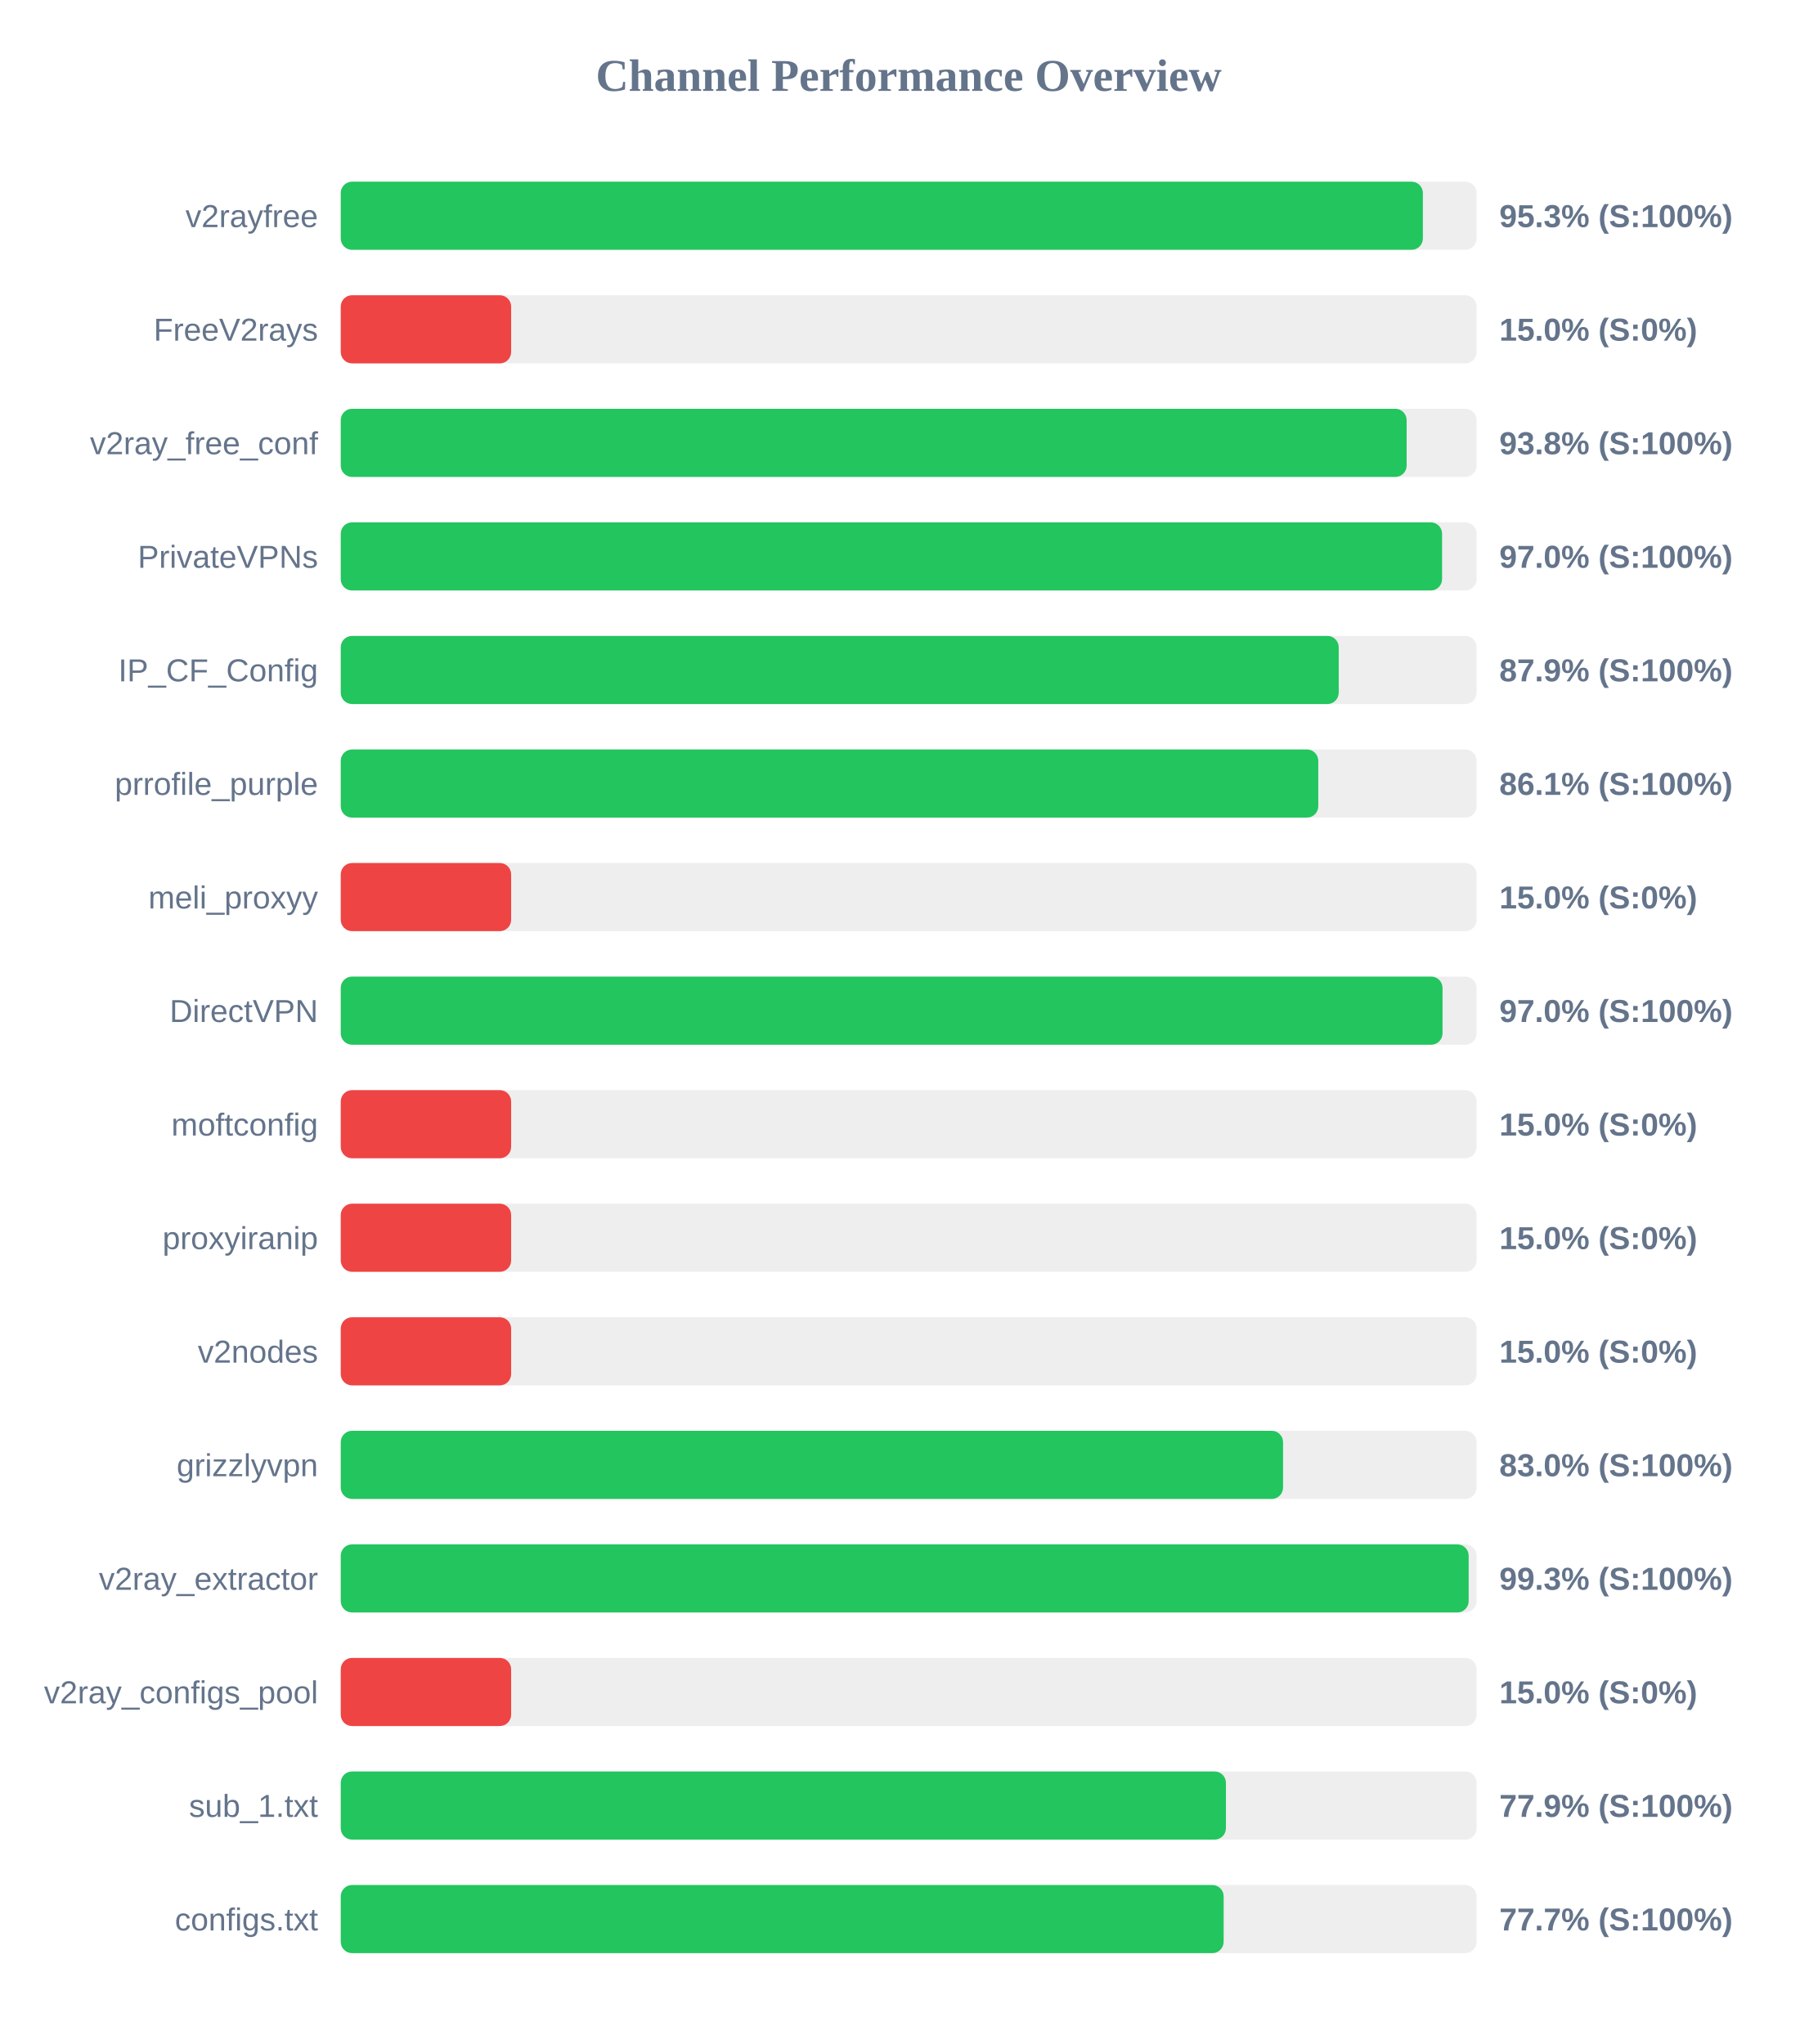
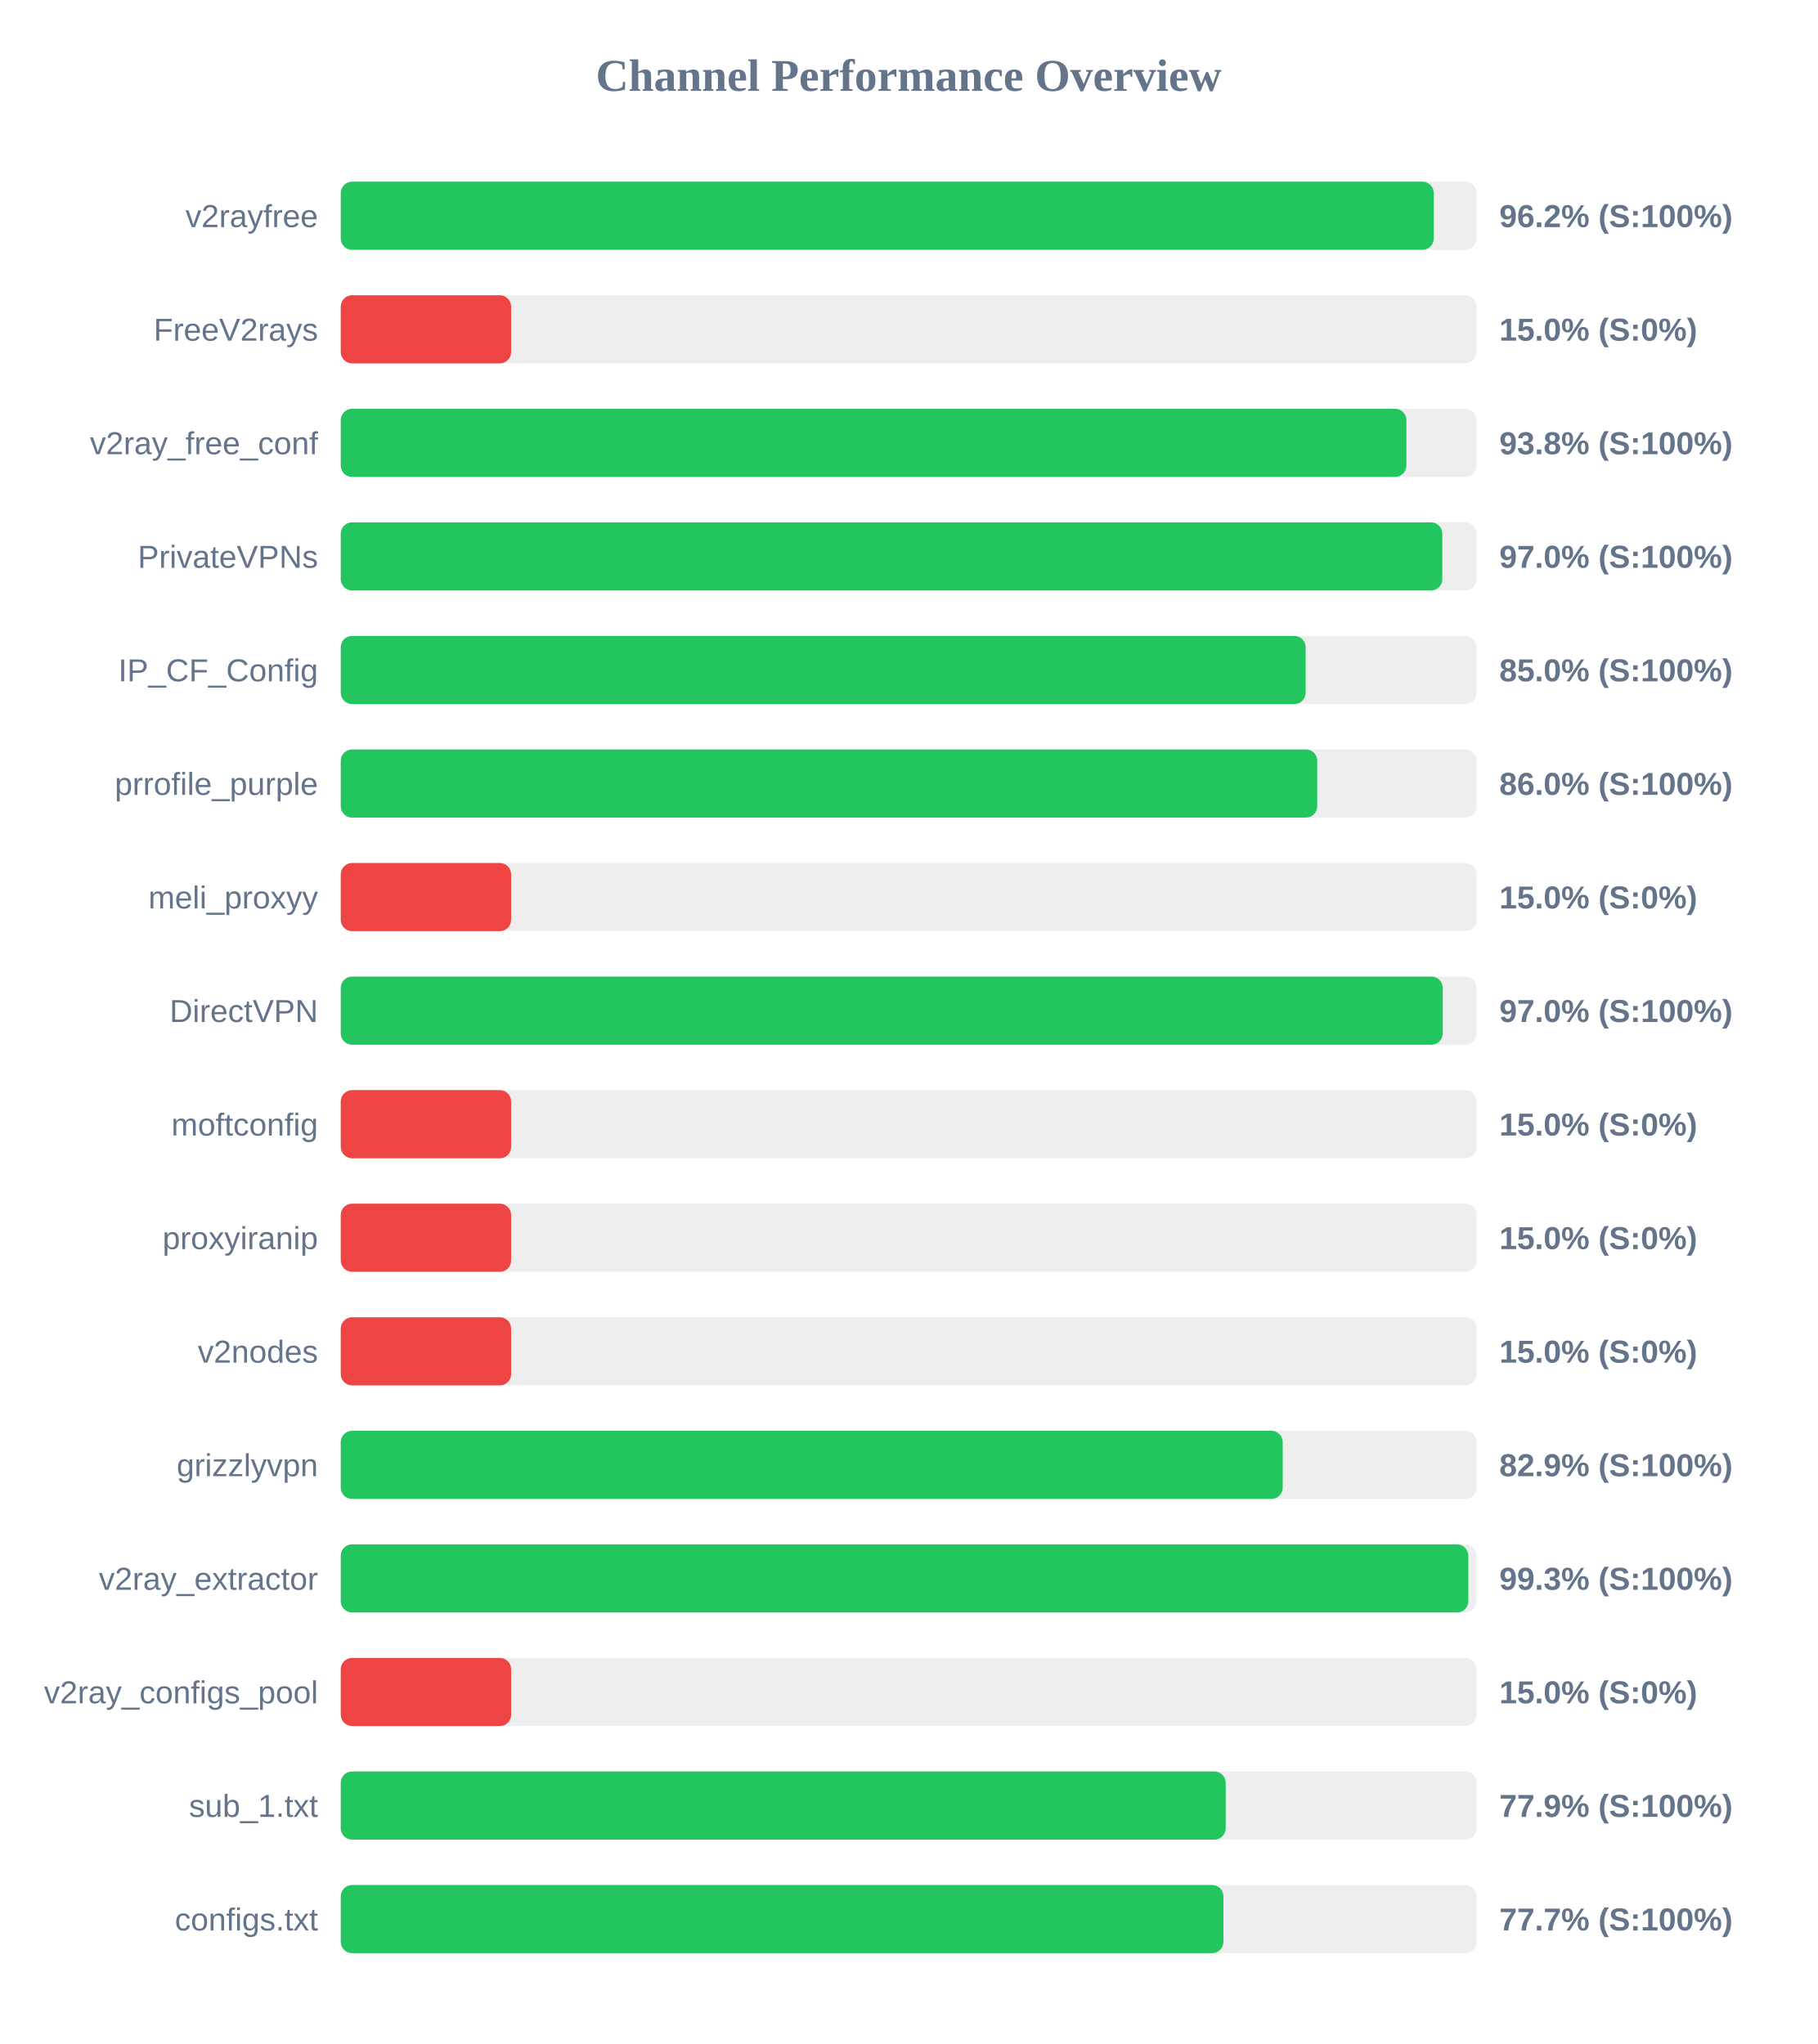
<svg xmlns="http://www.w3.org/2000/svg" width="800" height="900" version="1.1">
  <style>
        .row { font: 14px Arial; fill: #64748b; }
        .score { font: bold 14px Arial; fill: #64748b; }
    </style>
  <text x="400" y="40" text-anchor="middle" font-size="20px" font-weight="bold" fill="#64748b">Channel Performance Overview</text>
  <rect x="150" y="80" width="500" height="30" fill="#eee" rx="5" />
-   <rect x="150" y="80" width="476.35" height="30" fill="#22c55e" rx="5" />
+   <rect x="150" y="80" width="481.15" height="30" fill="#22c55e" rx="5" />
  <text x="140" y="100" text-anchor="end" class="row">v2rayfree</text>
-   <text x="660" y="100" text-anchor="start" class="score">95.3% (S:100%)</text>
+   <text x="660" y="100" text-anchor="start" class="score">96.2% (S:100%)</text>
  <rect x="150" y="130" width="500" height="30" fill="#eee" rx="5" />
  <rect x="150" y="130" width="75.0" height="30" fill="#ef4444" rx="5" />
  <text x="140" y="150" text-anchor="end" class="row">FreeV2rays</text>
  <text x="660" y="150" text-anchor="start" class="score">15.0% (S:0%)</text>
  <rect x="150" y="180" width="500" height="30" fill="#eee" rx="5" />
-   <rect x="150" y="180" width="469.2" height="30" fill="#22c55e" rx="5" />
+   <rect x="150" y="180" width="469.1" height="30" fill="#22c55e" rx="5" />
  <text x="140" y="200" text-anchor="end" class="row">v2ray_free_conf</text>
  <text x="660" y="200" text-anchor="start" class="score">93.8% (S:100%)</text>
  <rect x="150" y="230" width="500" height="30" fill="#eee" rx="5" />
-   <rect x="150" y="230" width="484.8" height="30" fill="#22c55e" rx="5" />
+   <rect x="150" y="230" width="484.9" height="30" fill="#22c55e" rx="5" />
  <text x="140" y="250" text-anchor="end" class="row">PrivateVPNs</text>
  <text x="660" y="250" text-anchor="start" class="score">97.0% (S:100%)</text>
  <rect x="150" y="280" width="500" height="30" fill="#eee" rx="5" />
-   <rect x="150" y="280" width="439.3" height="30" fill="#22c55e" rx="5" />
+   <rect x="150" y="280" width="424.75" height="30" fill="#22c55e" rx="5" />
  <text x="140" y="300" text-anchor="end" class="row">IP_CF_Config</text>
-   <text x="660" y="300" text-anchor="start" class="score">87.9% (S:100%)</text>
+   <text x="660" y="300" text-anchor="start" class="score">85.0% (S:100%)</text>
  <rect x="150" y="330" width="500" height="30" fill="#eee" rx="5" />
-   <rect x="150" y="330" width="430.3" height="30" fill="#22c55e" rx="5" />
+   <rect x="150" y="330" width="429.85" height="30" fill="#22c55e" rx="5" />
  <text x="140" y="350" text-anchor="end" class="row">prrofile_purple</text>
-   <text x="660" y="350" text-anchor="start" class="score">86.1% (S:100%)</text>
+   <text x="660" y="350" text-anchor="start" class="score">86.0% (S:100%)</text>
  <rect x="150" y="380" width="500" height="30" fill="#eee" rx="5" />
  <rect x="150" y="380" width="75.0" height="30" fill="#ef4444" rx="5" />
  <text x="140" y="400" text-anchor="end" class="row">meli_proxyy</text>
  <text x="660" y="400" text-anchor="start" class="score">15.0% (S:0%)</text>
  <rect x="150" y="430" width="500" height="30" fill="#eee" rx="5" />
-   <rect x="150" y="430" width="485.0" height="30" fill="#22c55e" rx="5" />
+   <rect x="150" y="430" width="485.1" height="30" fill="#22c55e" rx="5" />
  <text x="140" y="450" text-anchor="end" class="row">DirectVPN</text>
  <text x="660" y="450" text-anchor="start" class="score">97.0% (S:100%)</text>
  <rect x="150" y="480" width="500" height="30" fill="#eee" rx="5" />
  <rect x="150" y="480" width="75.0" height="30" fill="#ef4444" rx="5" />
  <text x="140" y="500" text-anchor="end" class="row">moftconfig</text>
  <text x="660" y="500" text-anchor="start" class="score">15.0% (S:0%)</text>
  <rect x="150" y="530" width="500" height="30" fill="#eee" rx="5" />
  <rect x="150" y="530" width="75.0" height="30" fill="#ef4444" rx="5" />
  <text x="140" y="550" text-anchor="end" class="row">proxyiranip</text>
  <text x="660" y="550" text-anchor="start" class="score">15.0% (S:0%)</text>
  <rect x="150" y="580" width="500" height="30" fill="#eee" rx="5" />
  <rect x="150" y="580" width="75.0" height="30" fill="#ef4444" rx="5" />
  <text x="140" y="600" text-anchor="end" class="row">v2nodes</text>
  <text x="660" y="600" text-anchor="start" class="score">15.0% (S:0%)</text>
  <rect x="150" y="630" width="500" height="30" fill="#eee" rx="5" />
-   <rect x="150" y="630" width="414.8" height="30" fill="#22c55e" rx="5" />
+   <rect x="150" y="630" width="414.65" height="30" fill="#22c55e" rx="5" />
  <text x="140" y="650" text-anchor="end" class="row">grizzlyvpn</text>
-   <text x="660" y="650" text-anchor="start" class="score">83.0% (S:100%)</text>
+   <text x="660" y="650" text-anchor="start" class="score">82.9% (S:100%)</text>
  <rect x="150" y="680" width="500" height="30" fill="#eee" rx="5" />
-   <rect x="150" y="680" width="496.5" height="30" fill="#22c55e" rx="5" />
+   <rect x="150" y="680" width="496.35" height="30" fill="#22c55e" rx="5" />
  <text x="140" y="700" text-anchor="end" class="row">v2ray_extractor</text>
  <text x="660" y="700" text-anchor="start" class="score">99.3% (S:100%)</text>
  <rect x="150" y="730" width="500" height="30" fill="#eee" rx="5" />
  <rect x="150" y="730" width="75.0" height="30" fill="#ef4444" rx="5" />
  <text x="140" y="750" text-anchor="end" class="row">v2ray_configs_pool</text>
  <text x="660" y="750" text-anchor="start" class="score">15.0% (S:0%)</text>
  <rect x="150" y="780" width="500" height="30" fill="#eee" rx="5" />
-   <rect x="150" y="780" width="389.65" height="30" fill="#22c55e" rx="5" />
+   <rect x="150" y="780" width="389.55" height="30" fill="#22c55e" rx="5" />
  <text x="140" y="800" text-anchor="end" class="row">sub_1.txt</text>
  <text x="660" y="800" text-anchor="start" class="score">77.9% (S:100%)</text>
  <rect x="150" y="830" width="500" height="30" fill="#eee" rx="5" />
-   <rect x="150" y="830" width="388.65" height="30" fill="#22c55e" rx="5" />
+   <rect x="150" y="830" width="388.55" height="30" fill="#22c55e" rx="5" />
  <text x="140" y="850" text-anchor="end" class="row">configs.txt</text>
  <text x="660" y="850" text-anchor="start" class="score">77.7% (S:100%)</text>
</svg>
